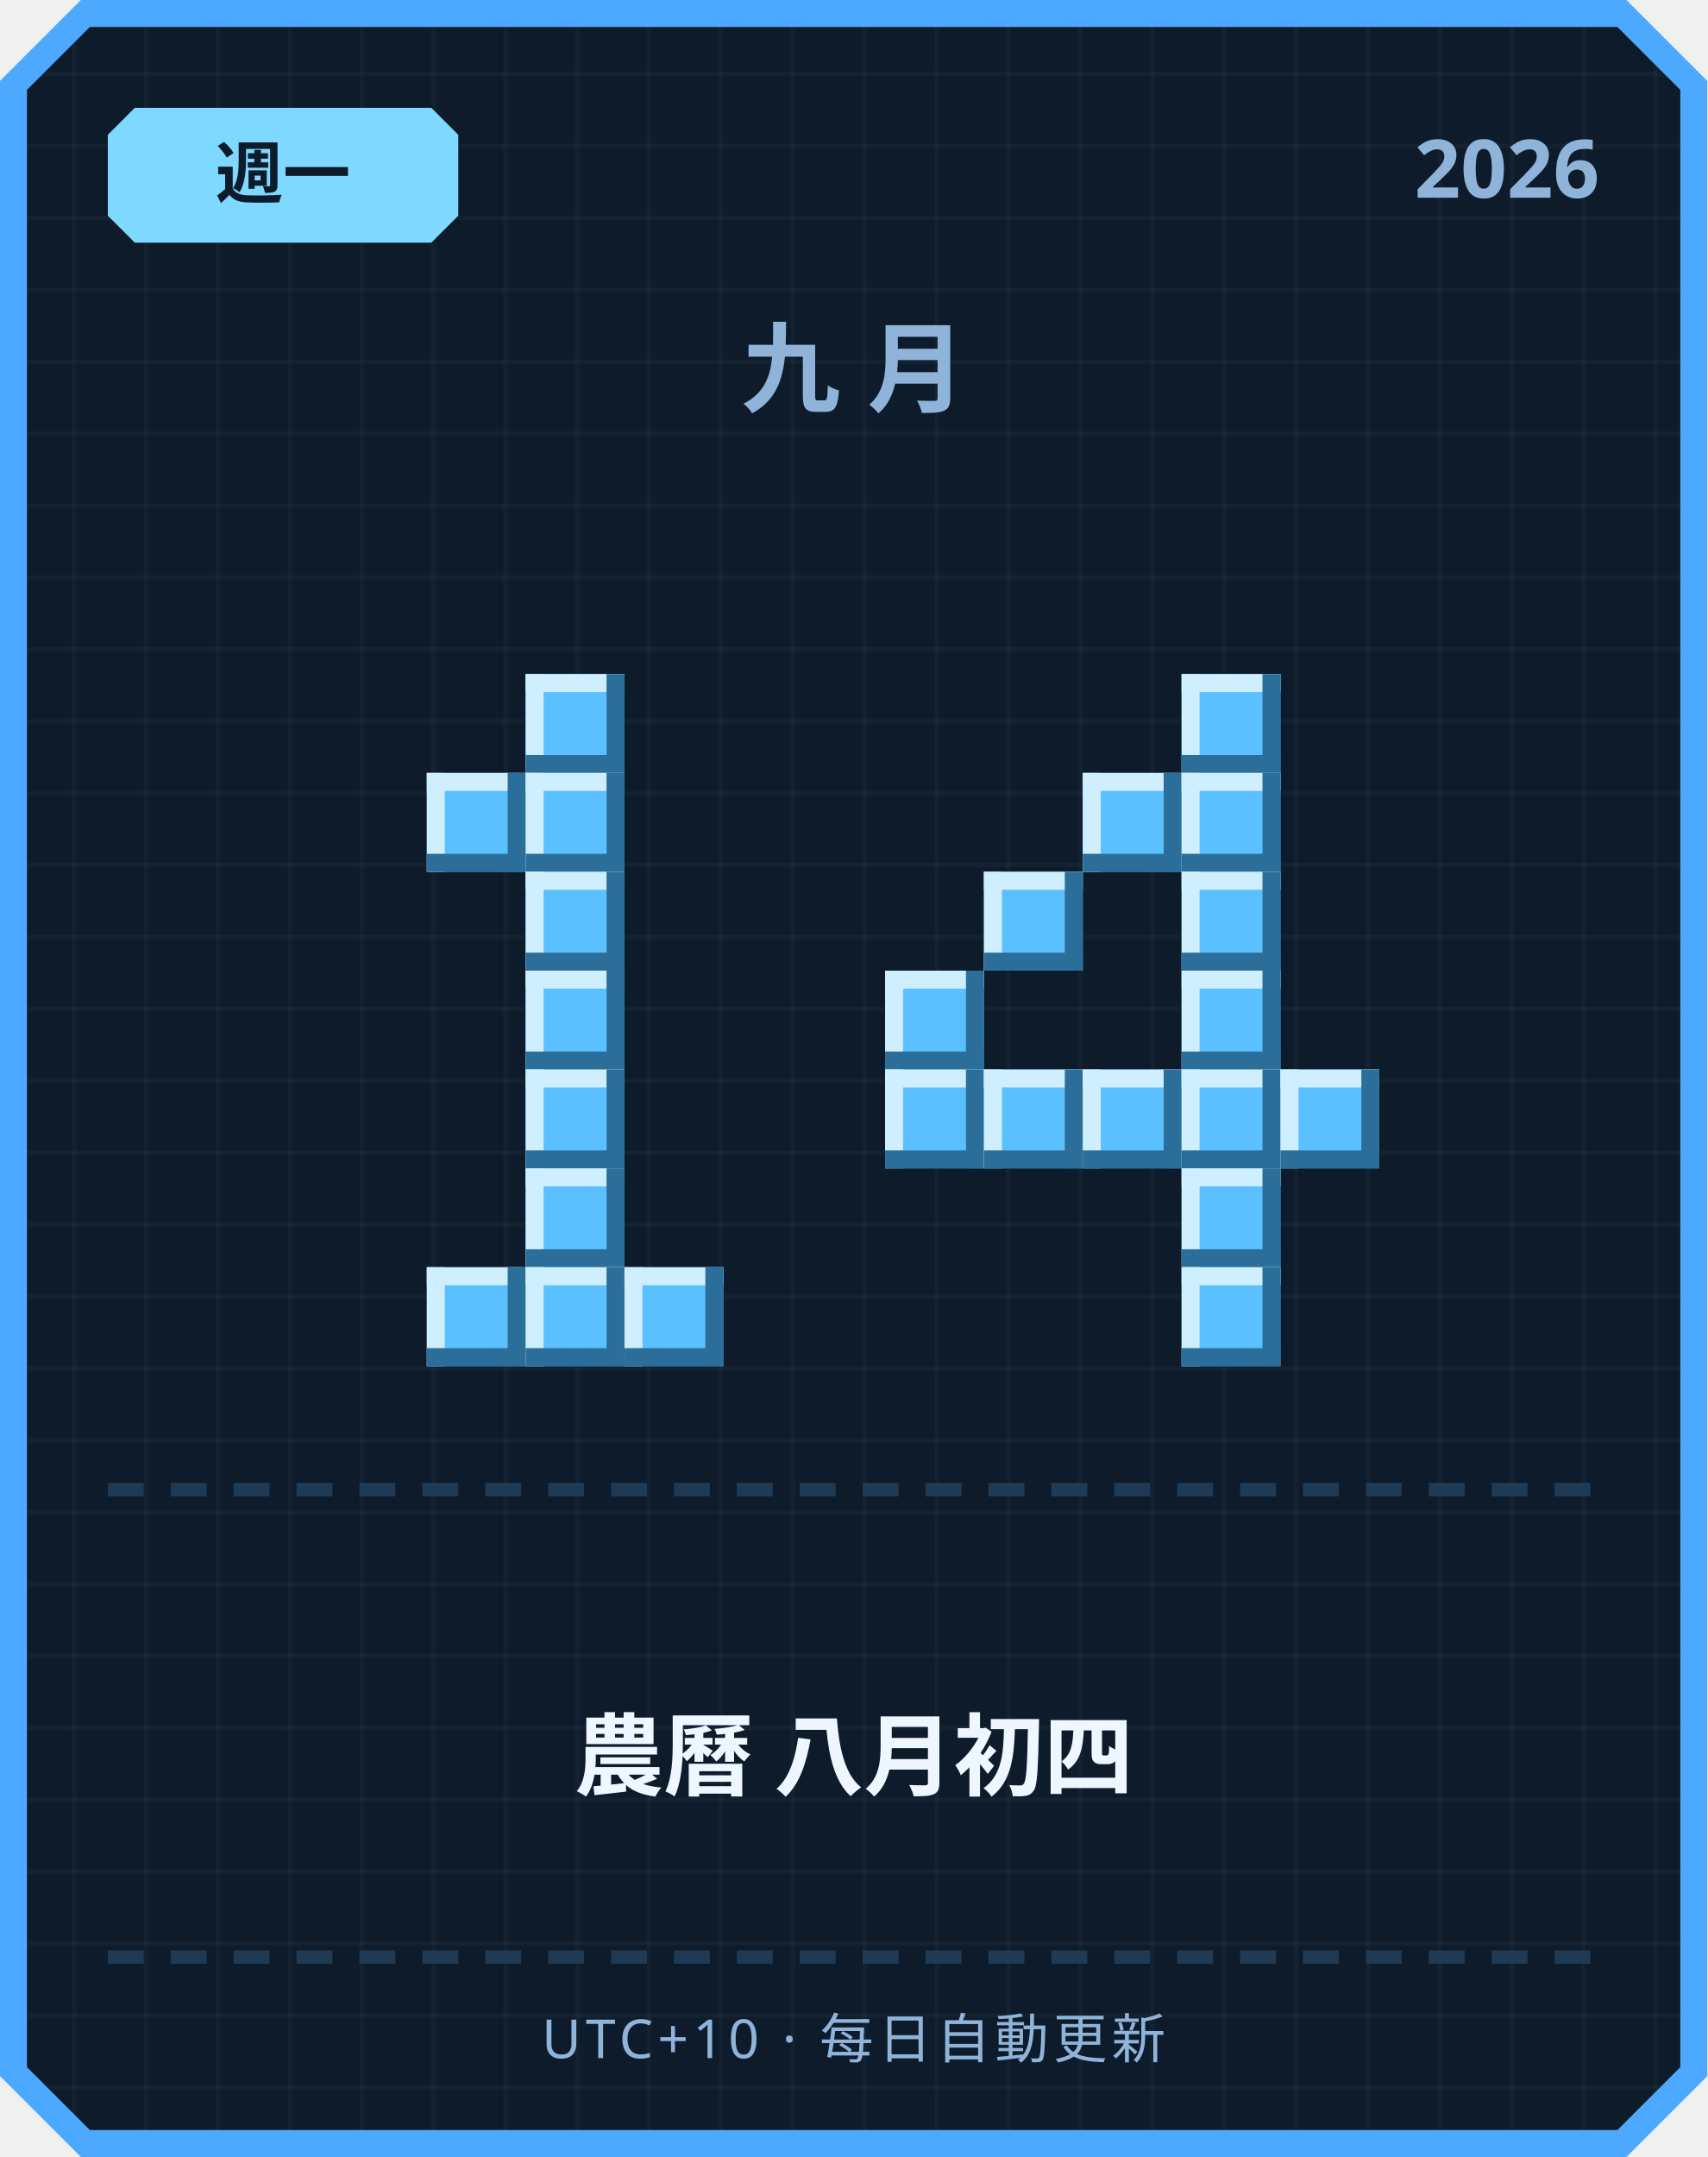
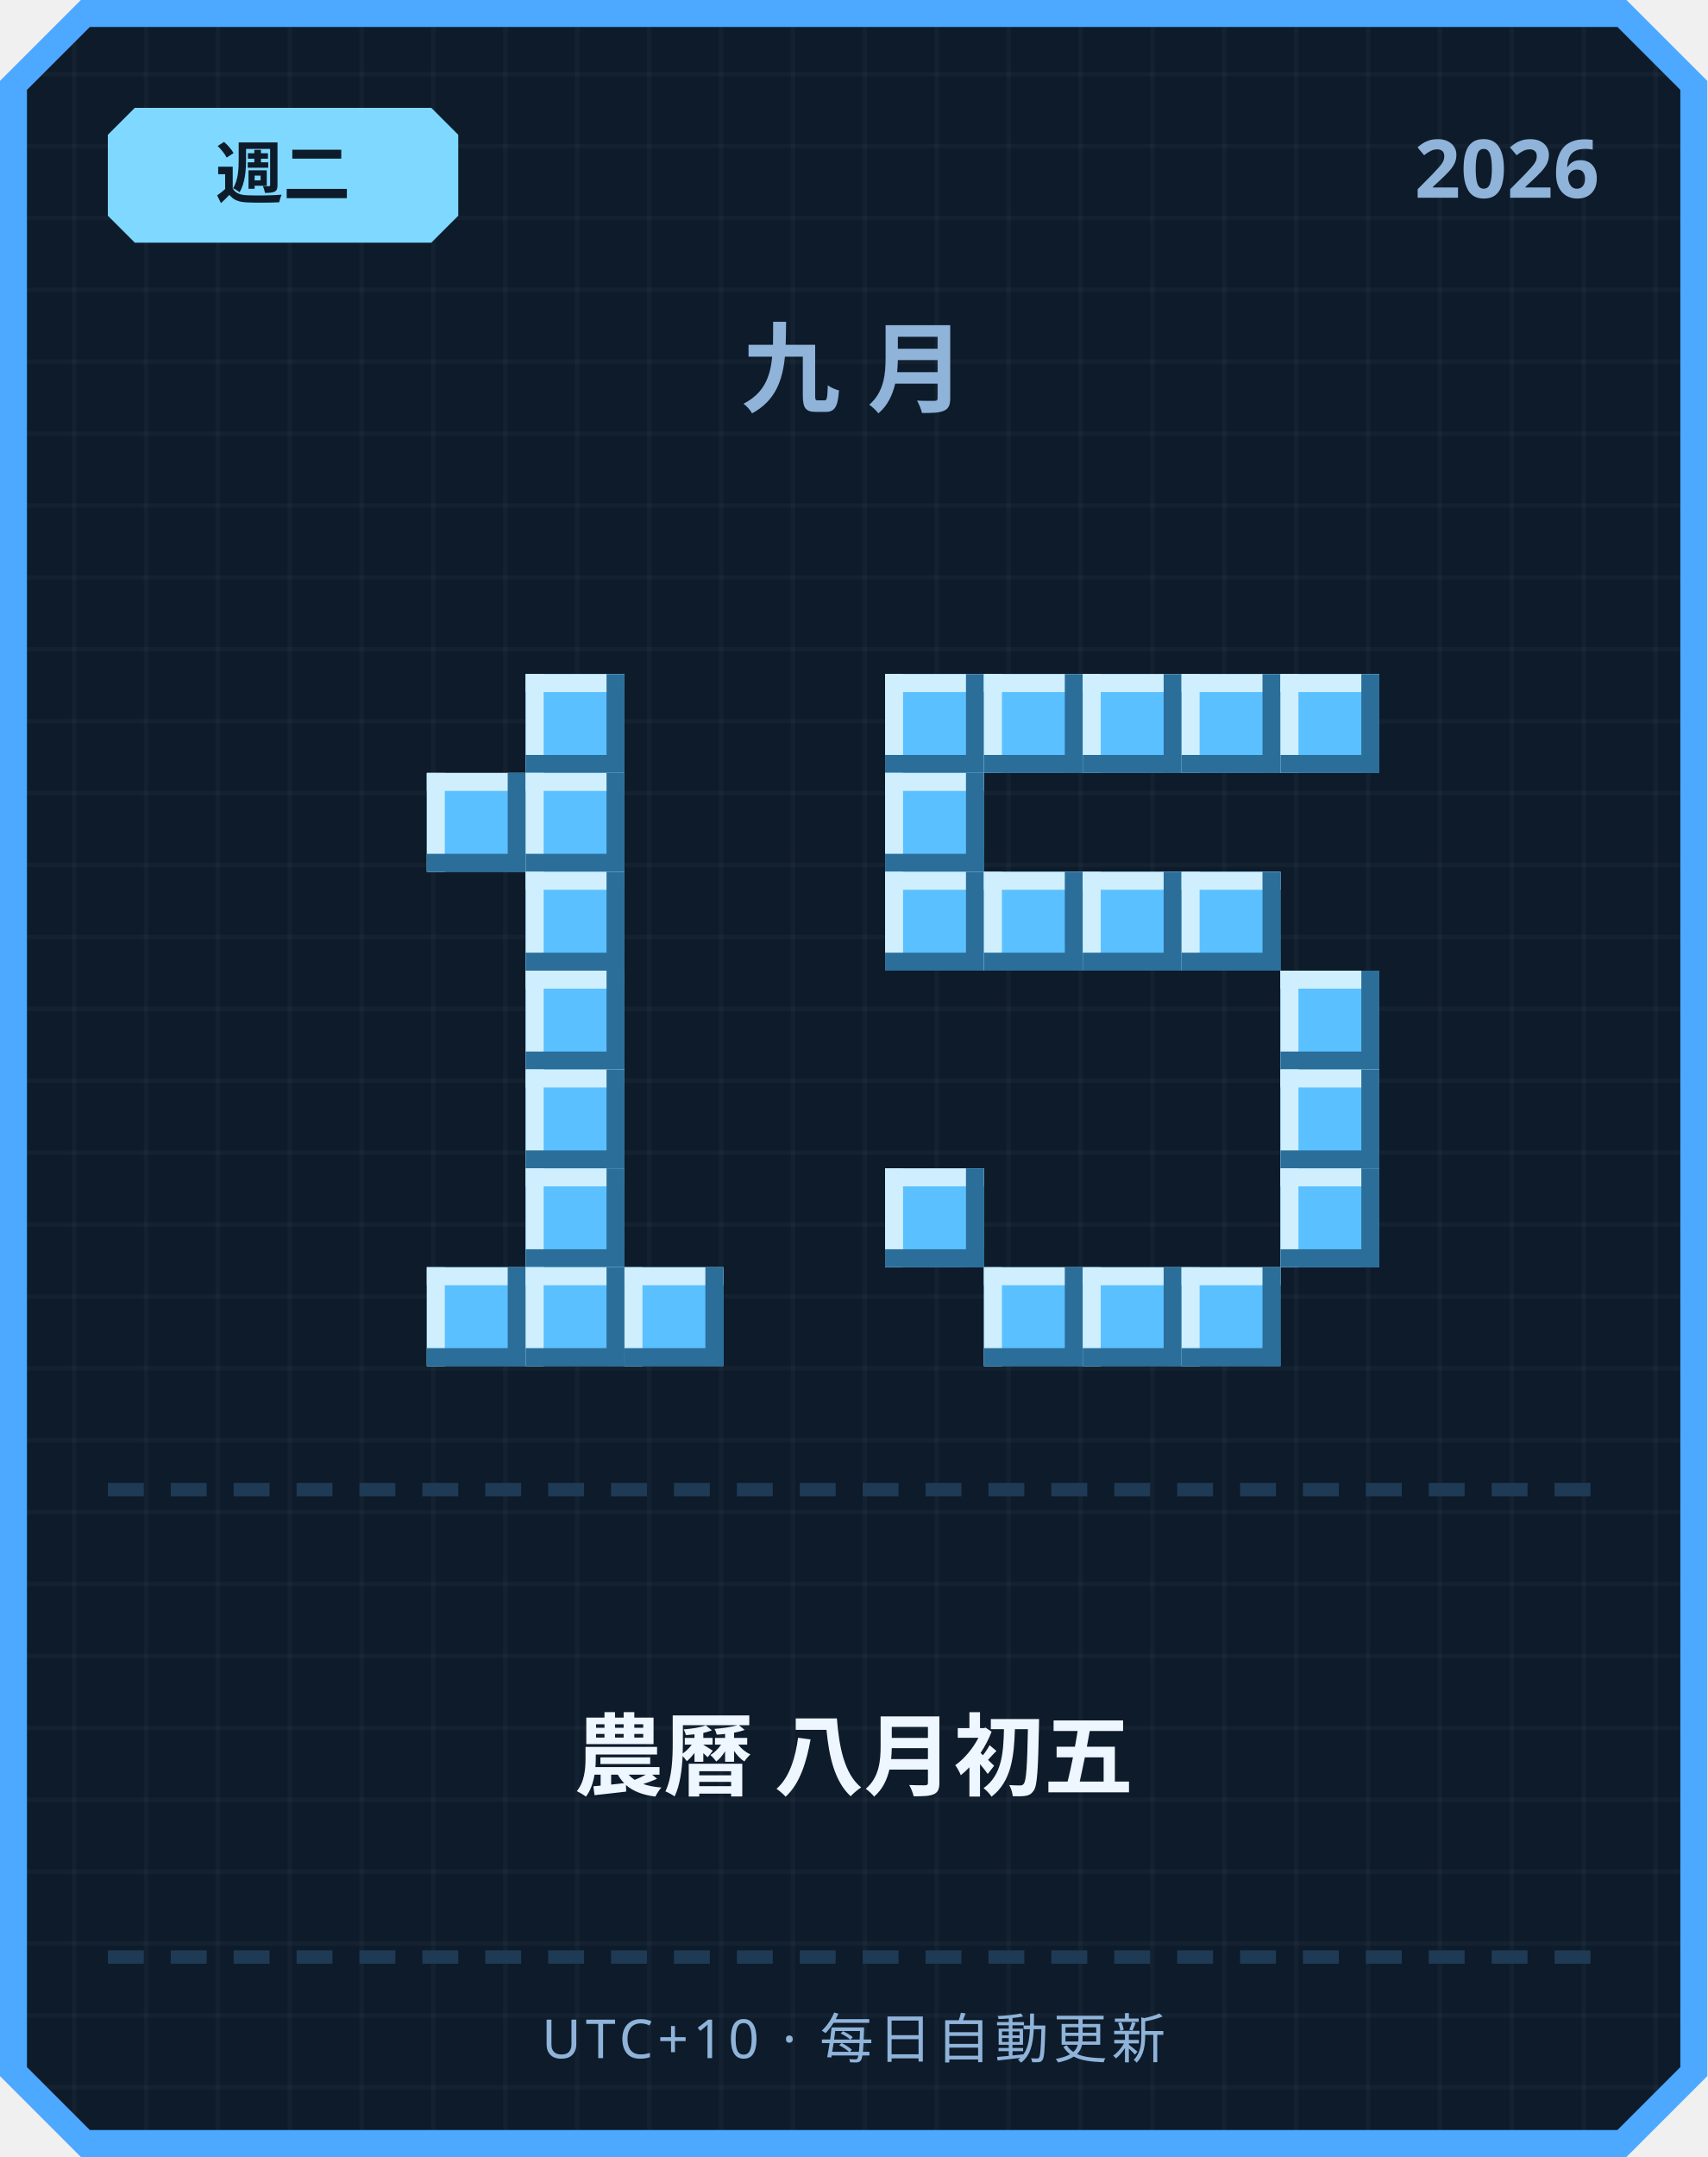
<svg xmlns="http://www.w3.org/2000/svg" width="380" height="480" viewBox="0 0 380 480">
  <defs>
    <pattern id="grid" width="16" height="16" patternUnits="userSpaceOnUse">
      <rect width="16" height="16" fill="#0d1b2a" />
      <rect width="1" height="16" fill="#ffffff" opacity="0.03" />
      <rect width="16" height="1" fill="#ffffff" opacity="0.03" />
    </pattern>
  </defs>
  <path d="M 18,0 L 362,0 L 380,18 L 380,462 L 362,480 L 18,480 L 0,462 L 0,18 Z" fill="#4da8ff" />
  <path d="M 20,6 L 360,6 L 374,20 L 374,460 L 360,474 L 20,474 L 6,460 L 6,20 Z" fill="url(#grid)" />
  <path d="M 30,24 L 96,24 L 102,30 L 102,48 L 96,54 L 30,54 L 24,48 L 24,30 Z" fill="#7fd8ff" />
-   <text x="63" y="44" text-anchor="middle" font-family="'Segoe UI', sans-serif" font-size="15" font-weight="700" fill="#0d1b2a">週一</text>
+   <text x="63" y="44" text-anchor="middle" font-family="'Segoe UI', sans-serif" font-size="15" font-weight="700" fill="#0d1b2a">週二</text>
  <text x="356" y="44" text-anchor="end" font-family="'Segoe UI', sans-serif" font-size="18" font-weight="700" fill="#8fb3d9">2026</text>
  <text x="190" y="90" text-anchor="middle" font-family="'Segoe UI', sans-serif" font-size="22" font-weight="700" letter-spacing="6" fill="#8fb3d9">九月</text>
  <rect x="117" y="150" width="22" height="22" fill="#5bc0ff" />
  <rect x="117" y="150" width="22" height="4" fill="#cfefff" />
  <rect x="117" y="150" width="4" height="22" fill="#cfefff" />
  <rect x="117" y="168" width="22" height="4" fill="#2b6e99" />
  <rect x="135" y="150" width="4" height="22" fill="#2b6e99" />
  <rect x="95" y="172" width="22" height="22" fill="#5bc0ff" />
  <rect x="95" y="172" width="22" height="4" fill="#cfefff" />
  <rect x="95" y="172" width="4" height="22" fill="#cfefff" />
  <rect x="95" y="190" width="22" height="4" fill="#2b6e99" />
  <rect x="113" y="172" width="4" height="22" fill="#2b6e99" />
  <rect x="117" y="172" width="22" height="22" fill="#5bc0ff" />
  <rect x="117" y="172" width="22" height="4" fill="#cfefff" />
  <rect x="117" y="172" width="4" height="22" fill="#cfefff" />
  <rect x="117" y="190" width="22" height="4" fill="#2b6e99" />
  <rect x="135" y="172" width="4" height="22" fill="#2b6e99" />
  <rect x="117" y="194" width="22" height="22" fill="#5bc0ff" />
  <rect x="117" y="194" width="22" height="4" fill="#cfefff" />
  <rect x="117" y="194" width="4" height="22" fill="#cfefff" />
  <rect x="117" y="212" width="22" height="4" fill="#2b6e99" />
  <rect x="135" y="194" width="4" height="22" fill="#2b6e99" />
  <rect x="117" y="216" width="22" height="22" fill="#5bc0ff" />
  <rect x="117" y="216" width="22" height="4" fill="#cfefff" />
  <rect x="117" y="216" width="4" height="22" fill="#cfefff" />
  <rect x="117" y="234" width="22" height="4" fill="#2b6e99" />
  <rect x="135" y="216" width="4" height="22" fill="#2b6e99" />
  <rect x="117" y="238" width="22" height="22" fill="#5bc0ff" />
  <rect x="117" y="238" width="22" height="4" fill="#cfefff" />
  <rect x="117" y="238" width="4" height="22" fill="#cfefff" />
  <rect x="117" y="256" width="22" height="4" fill="#2b6e99" />
  <rect x="135" y="238" width="4" height="22" fill="#2b6e99" />
  <rect x="117" y="260" width="22" height="22" fill="#5bc0ff" />
  <rect x="117" y="260" width="22" height="4" fill="#cfefff" />
  <rect x="117" y="260" width="4" height="22" fill="#cfefff" />
  <rect x="117" y="278" width="22" height="4" fill="#2b6e99" />
  <rect x="135" y="260" width="4" height="22" fill="#2b6e99" />
  <rect x="95" y="282" width="22" height="22" fill="#5bc0ff" />
  <rect x="95" y="282" width="22" height="4" fill="#cfefff" />
  <rect x="95" y="282" width="4" height="22" fill="#cfefff" />
  <rect x="95" y="300" width="22" height="4" fill="#2b6e99" />
  <rect x="113" y="282" width="4" height="22" fill="#2b6e99" />
  <rect x="117" y="282" width="22" height="22" fill="#5bc0ff" />
  <rect x="117" y="282" width="22" height="4" fill="#cfefff" />
  <rect x="117" y="282" width="4" height="22" fill="#cfefff" />
  <rect x="117" y="300" width="22" height="4" fill="#2b6e99" />
  <rect x="135" y="282" width="4" height="22" fill="#2b6e99" />
  <rect x="139" y="282" width="22" height="22" fill="#5bc0ff" />
  <rect x="139" y="282" width="22" height="4" fill="#cfefff" />
  <rect x="139" y="282" width="4" height="22" fill="#cfefff" />
  <rect x="139" y="300" width="22" height="4" fill="#2b6e99" />
  <rect x="157" y="282" width="4" height="22" fill="#2b6e99" />
+   <rect x="197" y="150" width="22" height="22" fill="#5bc0ff" />
+   <rect x="197" y="150" width="22" height="4" fill="#cfefff" />
+   <rect x="197" y="150" width="4" height="22" fill="#cfefff" />
+   <rect x="197" y="168" width="22" height="4" fill="#2b6e99" />
+   <rect x="215" y="150" width="4" height="22" fill="#2b6e99" />
+   <rect x="219" y="150" width="22" height="22" fill="#5bc0ff" />
+   <rect x="219" y="150" width="22" height="4" fill="#cfefff" />
+   <rect x="219" y="150" width="4" height="22" fill="#cfefff" />
+   <rect x="219" y="168" width="22" height="4" fill="#2b6e99" />
+   <rect x="237" y="150" width="4" height="22" fill="#2b6e99" />
+   <rect x="241" y="150" width="22" height="22" fill="#5bc0ff" />
+   <rect x="241" y="150" width="22" height="4" fill="#cfefff" />
+   <rect x="241" y="150" width="4" height="22" fill="#cfefff" />
+   <rect x="241" y="168" width="22" height="4" fill="#2b6e99" />
+   <rect x="259" y="150" width="4" height="22" fill="#2b6e99" />
  <rect x="263" y="150" width="22" height="22" fill="#5bc0ff" />
  <rect x="263" y="150" width="22" height="4" fill="#cfefff" />
  <rect x="263" y="150" width="4" height="22" fill="#cfefff" />
  <rect x="263" y="168" width="22" height="4" fill="#2b6e99" />
  <rect x="281" y="150" width="4" height="22" fill="#2b6e99" />
-   <rect x="241" y="172" width="22" height="22" fill="#5bc0ff" />
-   <rect x="241" y="172" width="22" height="4" fill="#cfefff" />
-   <rect x="241" y="172" width="4" height="22" fill="#cfefff" />
-   <rect x="241" y="190" width="22" height="4" fill="#2b6e99" />
-   <rect x="259" y="172" width="4" height="22" fill="#2b6e99" />
-   <rect x="263" y="172" width="22" height="22" fill="#5bc0ff" />
-   <rect x="263" y="172" width="22" height="4" fill="#cfefff" />
-   <rect x="263" y="172" width="4" height="22" fill="#cfefff" />
-   <rect x="263" y="190" width="22" height="4" fill="#2b6e99" />
-   <rect x="281" y="172" width="4" height="22" fill="#2b6e99" />
+   <rect x="285" y="150" width="22" height="22" fill="#5bc0ff" />
+   <rect x="285" y="150" width="22" height="4" fill="#cfefff" />
+   <rect x="285" y="150" width="4" height="22" fill="#cfefff" />
+   <rect x="285" y="168" width="22" height="4" fill="#2b6e99" />
+   <rect x="303" y="150" width="4" height="22" fill="#2b6e99" />
+   <rect x="197" y="172" width="22" height="22" fill="#5bc0ff" />
+   <rect x="197" y="172" width="22" height="4" fill="#cfefff" />
+   <rect x="197" y="172" width="4" height="22" fill="#cfefff" />
+   <rect x="197" y="190" width="22" height="4" fill="#2b6e99" />
+   <rect x="215" y="172" width="4" height="22" fill="#2b6e99" />
+   <rect x="197" y="194" width="22" height="22" fill="#5bc0ff" />
+   <rect x="197" y="194" width="22" height="4" fill="#cfefff" />
+   <rect x="197" y="194" width="4" height="22" fill="#cfefff" />
+   <rect x="197" y="212" width="22" height="4" fill="#2b6e99" />
+   <rect x="215" y="194" width="4" height="22" fill="#2b6e99" />
  <rect x="219" y="194" width="22" height="22" fill="#5bc0ff" />
  <rect x="219" y="194" width="22" height="4" fill="#cfefff" />
  <rect x="219" y="194" width="4" height="22" fill="#cfefff" />
  <rect x="219" y="212" width="22" height="4" fill="#2b6e99" />
  <rect x="237" y="194" width="4" height="22" fill="#2b6e99" />
+   <rect x="241" y="194" width="22" height="22" fill="#5bc0ff" />
+   <rect x="241" y="194" width="22" height="4" fill="#cfefff" />
+   <rect x="241" y="194" width="4" height="22" fill="#cfefff" />
+   <rect x="241" y="212" width="22" height="4" fill="#2b6e99" />
+   <rect x="259" y="194" width="4" height="22" fill="#2b6e99" />
  <rect x="263" y="194" width="22" height="22" fill="#5bc0ff" />
  <rect x="263" y="194" width="22" height="4" fill="#cfefff" />
  <rect x="263" y="194" width="4" height="22" fill="#cfefff" />
  <rect x="263" y="212" width="22" height="4" fill="#2b6e99" />
  <rect x="281" y="194" width="4" height="22" fill="#2b6e99" />
-   <rect x="197" y="216" width="22" height="22" fill="#5bc0ff" />
-   <rect x="197" y="216" width="22" height="4" fill="#cfefff" />
-   <rect x="197" y="216" width="4" height="22" fill="#cfefff" />
-   <rect x="197" y="234" width="22" height="4" fill="#2b6e99" />
-   <rect x="215" y="216" width="4" height="22" fill="#2b6e99" />
-   <rect x="263" y="216" width="22" height="22" fill="#5bc0ff" />
-   <rect x="263" y="216" width="22" height="4" fill="#cfefff" />
-   <rect x="263" y="216" width="4" height="22" fill="#cfefff" />
-   <rect x="263" y="234" width="22" height="4" fill="#2b6e99" />
-   <rect x="281" y="216" width="4" height="22" fill="#2b6e99" />
-   <rect x="197" y="238" width="22" height="22" fill="#5bc0ff" />
-   <rect x="197" y="238" width="22" height="4" fill="#cfefff" />
-   <rect x="197" y="238" width="4" height="22" fill="#cfefff" />
-   <rect x="197" y="256" width="22" height="4" fill="#2b6e99" />
-   <rect x="215" y="238" width="4" height="22" fill="#2b6e99" />
-   <rect x="219" y="238" width="22" height="22" fill="#5bc0ff" />
-   <rect x="219" y="238" width="22" height="4" fill="#cfefff" />
-   <rect x="219" y="238" width="4" height="22" fill="#cfefff" />
-   <rect x="219" y="256" width="22" height="4" fill="#2b6e99" />
-   <rect x="237" y="238" width="4" height="22" fill="#2b6e99" />
-   <rect x="241" y="238" width="22" height="22" fill="#5bc0ff" />
-   <rect x="241" y="238" width="22" height="4" fill="#cfefff" />
-   <rect x="241" y="238" width="4" height="22" fill="#cfefff" />
-   <rect x="241" y="256" width="22" height="4" fill="#2b6e99" />
-   <rect x="259" y="238" width="4" height="22" fill="#2b6e99" />
-   <rect x="263" y="238" width="22" height="22" fill="#5bc0ff" />
-   <rect x="263" y="238" width="22" height="4" fill="#cfefff" />
-   <rect x="263" y="238" width="4" height="22" fill="#cfefff" />
-   <rect x="263" y="256" width="22" height="4" fill="#2b6e99" />
-   <rect x="281" y="238" width="4" height="22" fill="#2b6e99" />
+   <rect x="285" y="216" width="22" height="22" fill="#5bc0ff" />
+   <rect x="285" y="216" width="22" height="4" fill="#cfefff" />
+   <rect x="285" y="216" width="4" height="22" fill="#cfefff" />
+   <rect x="285" y="234" width="22" height="4" fill="#2b6e99" />
+   <rect x="303" y="216" width="4" height="22" fill="#2b6e99" />
  <rect x="285" y="238" width="22" height="22" fill="#5bc0ff" />
  <rect x="285" y="238" width="22" height="4" fill="#cfefff" />
  <rect x="285" y="238" width="4" height="22" fill="#cfefff" />
  <rect x="285" y="256" width="22" height="4" fill="#2b6e99" />
  <rect x="303" y="238" width="4" height="22" fill="#2b6e99" />
-   <rect x="263" y="260" width="22" height="22" fill="#5bc0ff" />
-   <rect x="263" y="260" width="22" height="4" fill="#cfefff" />
-   <rect x="263" y="260" width="4" height="22" fill="#cfefff" />
-   <rect x="263" y="278" width="22" height="4" fill="#2b6e99" />
-   <rect x="281" y="260" width="4" height="22" fill="#2b6e99" />
+   <rect x="197" y="260" width="22" height="22" fill="#5bc0ff" />
+   <rect x="197" y="260" width="22" height="4" fill="#cfefff" />
+   <rect x="197" y="260" width="4" height="22" fill="#cfefff" />
+   <rect x="197" y="278" width="22" height="4" fill="#2b6e99" />
+   <rect x="215" y="260" width="4" height="22" fill="#2b6e99" />
+   <rect x="285" y="260" width="22" height="22" fill="#5bc0ff" />
+   <rect x="285" y="260" width="22" height="4" fill="#cfefff" />
+   <rect x="285" y="260" width="4" height="22" fill="#cfefff" />
+   <rect x="285" y="278" width="22" height="4" fill="#2b6e99" />
+   <rect x="303" y="260" width="4" height="22" fill="#2b6e99" />
+   <rect x="219" y="282" width="22" height="22" fill="#5bc0ff" />
+   <rect x="219" y="282" width="22" height="4" fill="#cfefff" />
+   <rect x="219" y="282" width="4" height="22" fill="#cfefff" />
+   <rect x="219" y="300" width="22" height="4" fill="#2b6e99" />
+   <rect x="237" y="282" width="4" height="22" fill="#2b6e99" />
+   <rect x="241" y="282" width="22" height="22" fill="#5bc0ff" />
+   <rect x="241" y="282" width="22" height="4" fill="#cfefff" />
+   <rect x="241" y="282" width="4" height="22" fill="#cfefff" />
+   <rect x="241" y="300" width="22" height="4" fill="#2b6e99" />
+   <rect x="259" y="282" width="4" height="22" fill="#2b6e99" />
  <rect x="263" y="282" width="22" height="22" fill="#5bc0ff" />
  <rect x="263" y="282" width="22" height="4" fill="#cfefff" />
  <rect x="263" y="282" width="4" height="22" fill="#cfefff" />
  <rect x="263" y="300" width="22" height="4" fill="#2b6e99" />
  <rect x="281" y="282" width="4" height="22" fill="#2b6e99" />
  <rect x="24" y="330" width="8" height="3" fill="#1e3a54" />
  <rect x="38" y="330" width="8" height="3" fill="#1e3a54" />
  <rect x="52" y="330" width="8" height="3" fill="#1e3a54" />
  <rect x="66" y="330" width="8" height="3" fill="#1e3a54" />
  <rect x="80" y="330" width="8" height="3" fill="#1e3a54" />
  <rect x="94" y="330" width="8" height="3" fill="#1e3a54" />
  <rect x="108" y="330" width="8" height="3" fill="#1e3a54" />
  <rect x="122" y="330" width="8" height="3" fill="#1e3a54" />
  <rect x="136" y="330" width="8" height="3" fill="#1e3a54" />
  <rect x="150" y="330" width="8" height="3" fill="#1e3a54" />
  <rect x="164" y="330" width="8" height="3" fill="#1e3a54" />
  <rect x="178" y="330" width="8" height="3" fill="#1e3a54" />
  <rect x="192" y="330" width="8" height="3" fill="#1e3a54" />
  <rect x="206" y="330" width="8" height="3" fill="#1e3a54" />
  <rect x="220" y="330" width="8" height="3" fill="#1e3a54" />
  <rect x="234" y="330" width="8" height="3" fill="#1e3a54" />
  <rect x="248" y="330" width="8" height="3" fill="#1e3a54" />
  <rect x="262" y="330" width="8" height="3" fill="#1e3a54" />
  <rect x="276" y="330" width="8" height="3" fill="#1e3a54" />
  <rect x="290" y="330" width="8" height="3" fill="#1e3a54" />
  <rect x="304" y="330" width="8" height="3" fill="#1e3a54" />
  <rect x="318" y="330" width="8" height="3" fill="#1e3a54" />
  <rect x="332" y="330" width="8" height="3" fill="#1e3a54" />
  <rect x="346" y="330" width="8" height="3" fill="#1e3a54" />
-   <text x="190" y="398" text-anchor="middle" font-family="'Segoe UI', 'Microsoft JhengHei', sans-serif" font-size="20" font-weight="700" fill="#eef6ff">農曆 八月初四</text>
+   <text x="190" y="398" text-anchor="middle" font-family="'Segoe UI', 'Microsoft JhengHei', sans-serif" font-size="20" font-weight="700" fill="#eef6ff">農曆 八月初五</text>
  <rect x="24" y="434" width="8" height="3" fill="#1e3a54" />
  <rect x="38" y="434" width="8" height="3" fill="#1e3a54" />
  <rect x="52" y="434" width="8" height="3" fill="#1e3a54" />
  <rect x="66" y="434" width="8" height="3" fill="#1e3a54" />
  <rect x="80" y="434" width="8" height="3" fill="#1e3a54" />
  <rect x="94" y="434" width="8" height="3" fill="#1e3a54" />
  <rect x="108" y="434" width="8" height="3" fill="#1e3a54" />
  <rect x="122" y="434" width="8" height="3" fill="#1e3a54" />
  <rect x="136" y="434" width="8" height="3" fill="#1e3a54" />
  <rect x="150" y="434" width="8" height="3" fill="#1e3a54" />
  <rect x="164" y="434" width="8" height="3" fill="#1e3a54" />
  <rect x="178" y="434" width="8" height="3" fill="#1e3a54" />
  <rect x="192" y="434" width="8" height="3" fill="#1e3a54" />
  <rect x="206" y="434" width="8" height="3" fill="#1e3a54" />
  <rect x="220" y="434" width="8" height="3" fill="#1e3a54" />
  <rect x="234" y="434" width="8" height="3" fill="#1e3a54" />
  <rect x="248" y="434" width="8" height="3" fill="#1e3a54" />
  <rect x="262" y="434" width="8" height="3" fill="#1e3a54" />
  <rect x="276" y="434" width="8" height="3" fill="#1e3a54" />
  <rect x="290" y="434" width="8" height="3" fill="#1e3a54" />
  <rect x="304" y="434" width="8" height="3" fill="#1e3a54" />
  <rect x="318" y="434" width="8" height="3" fill="#1e3a54" />
  <rect x="332" y="434" width="8" height="3" fill="#1e3a54" />
  <rect x="346" y="434" width="8" height="3" fill="#1e3a54" />
  <text x="190" y="458" text-anchor="middle" font-family="'Segoe UI', sans-serif" font-size="12" letter-spacing="1" fill="#8fb3d9">UTC+10 · 每日自動更新</text>
</svg>
